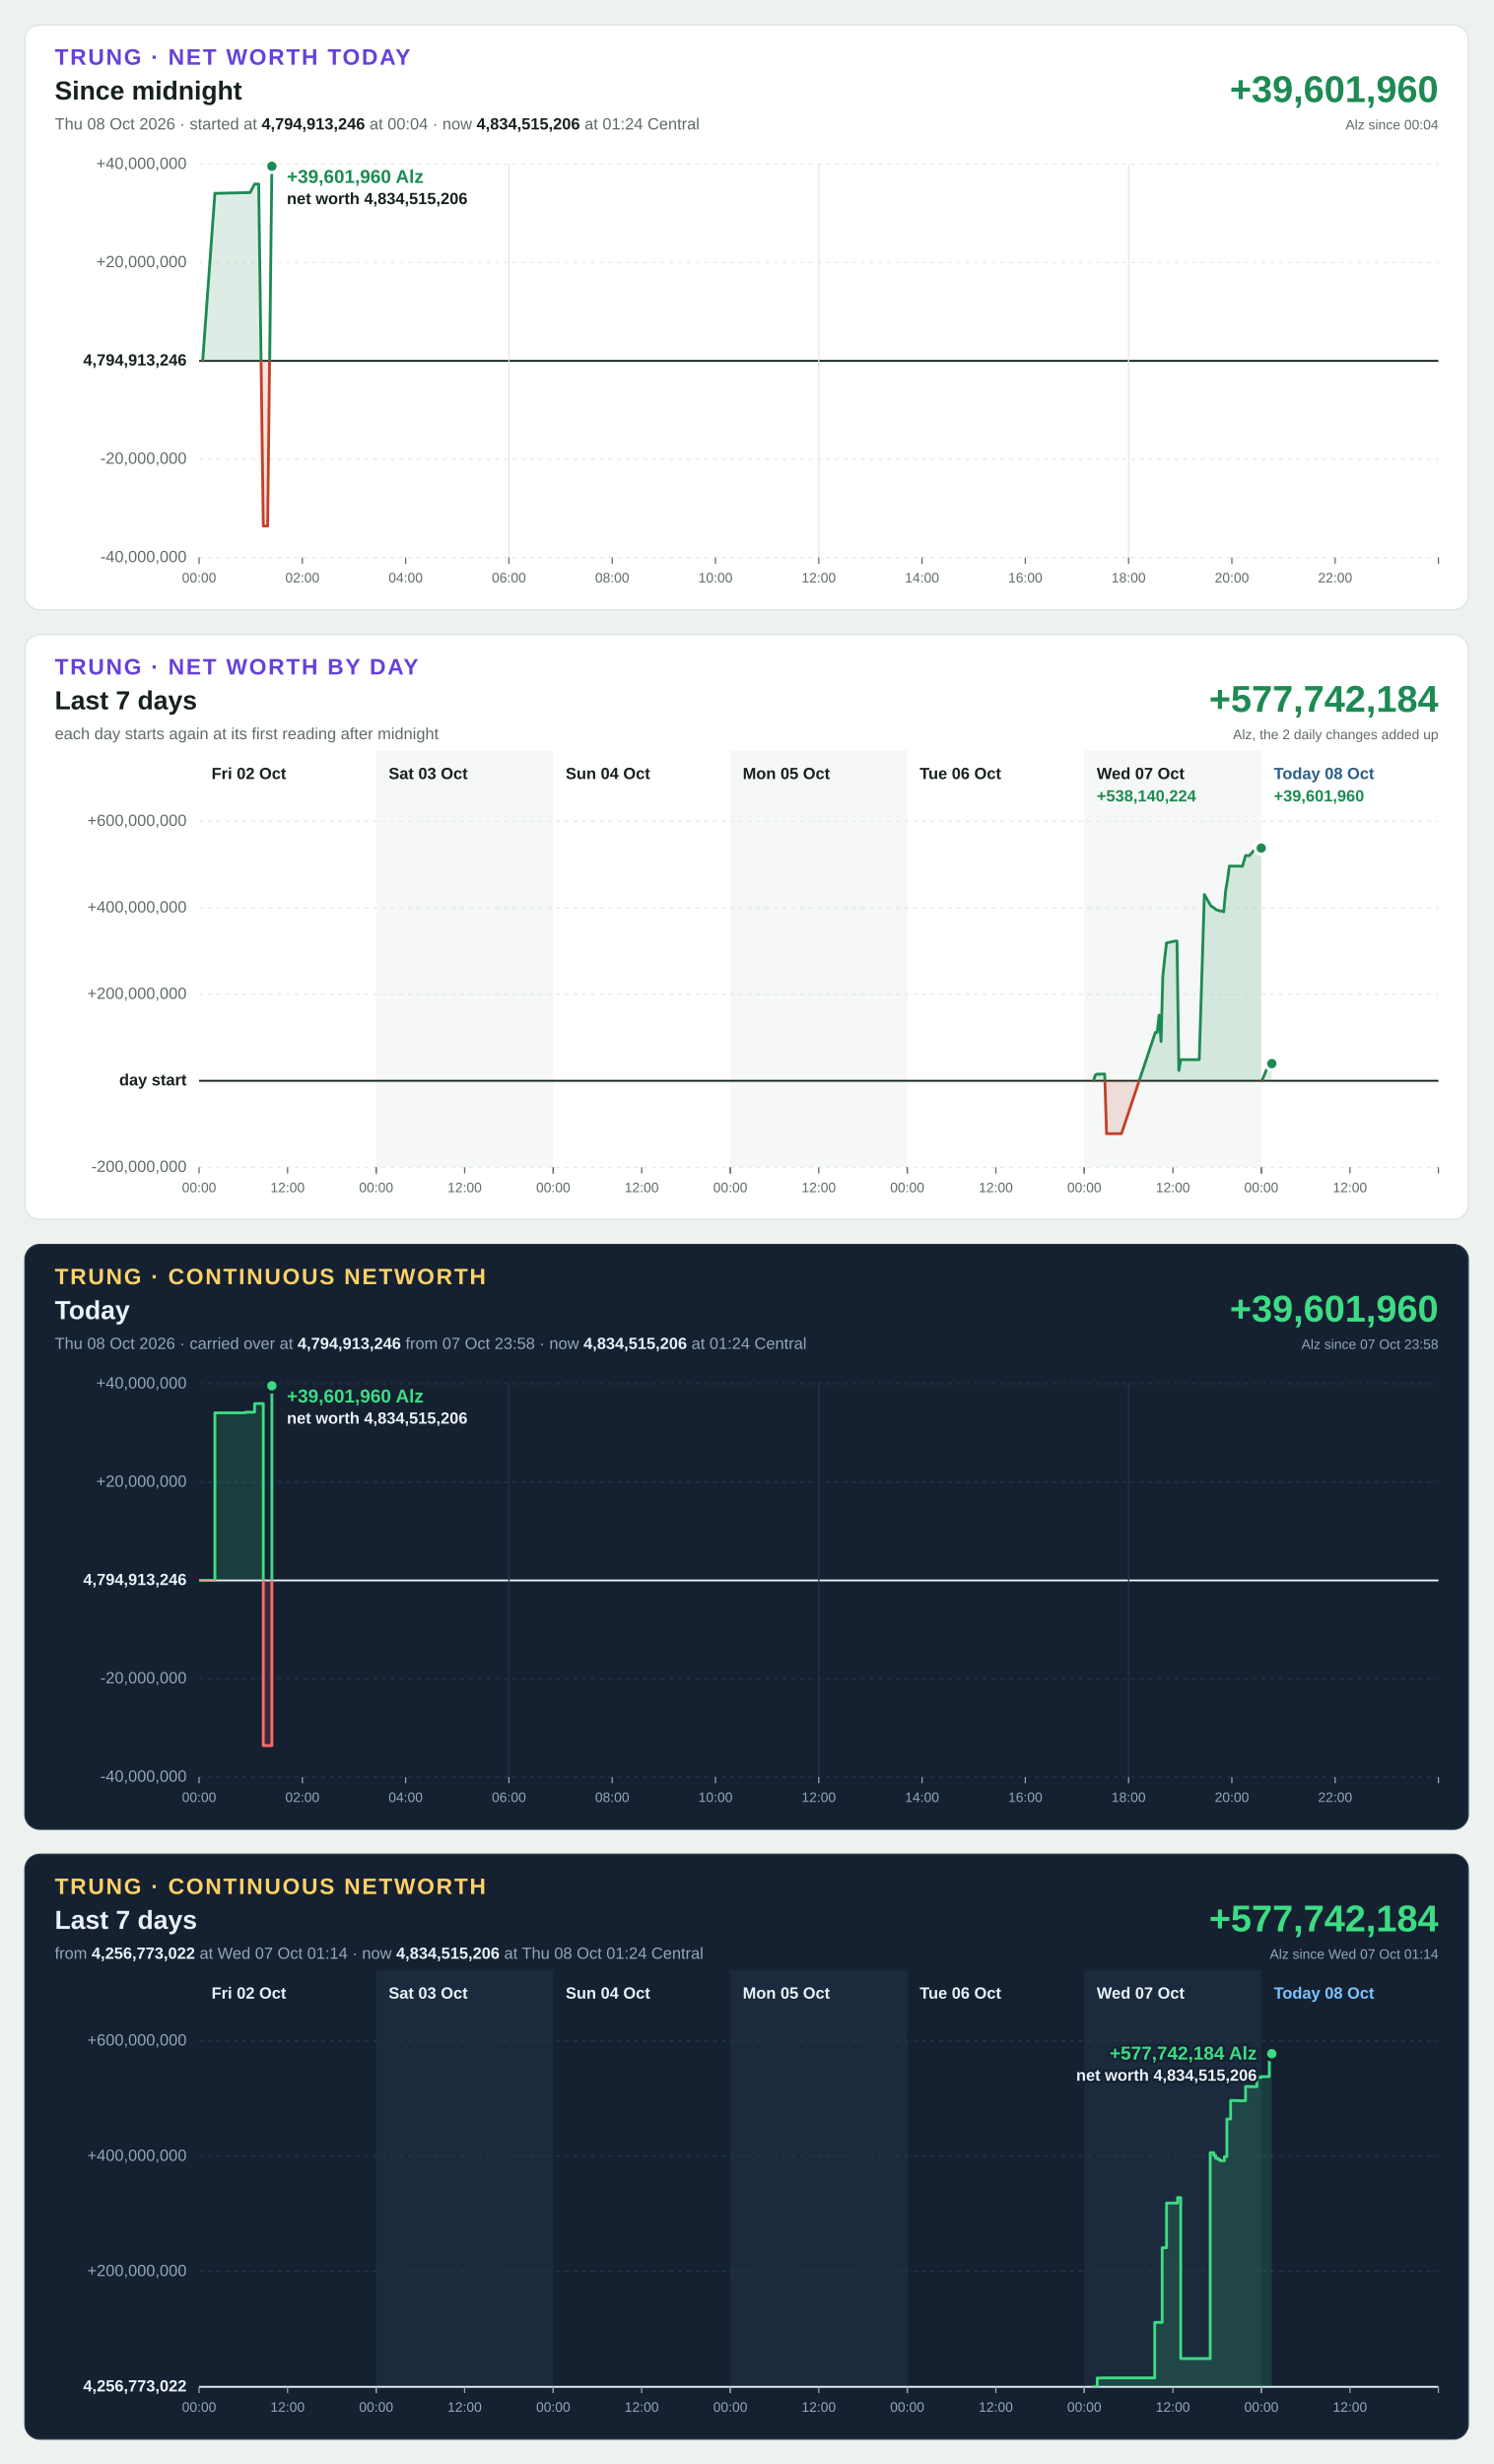
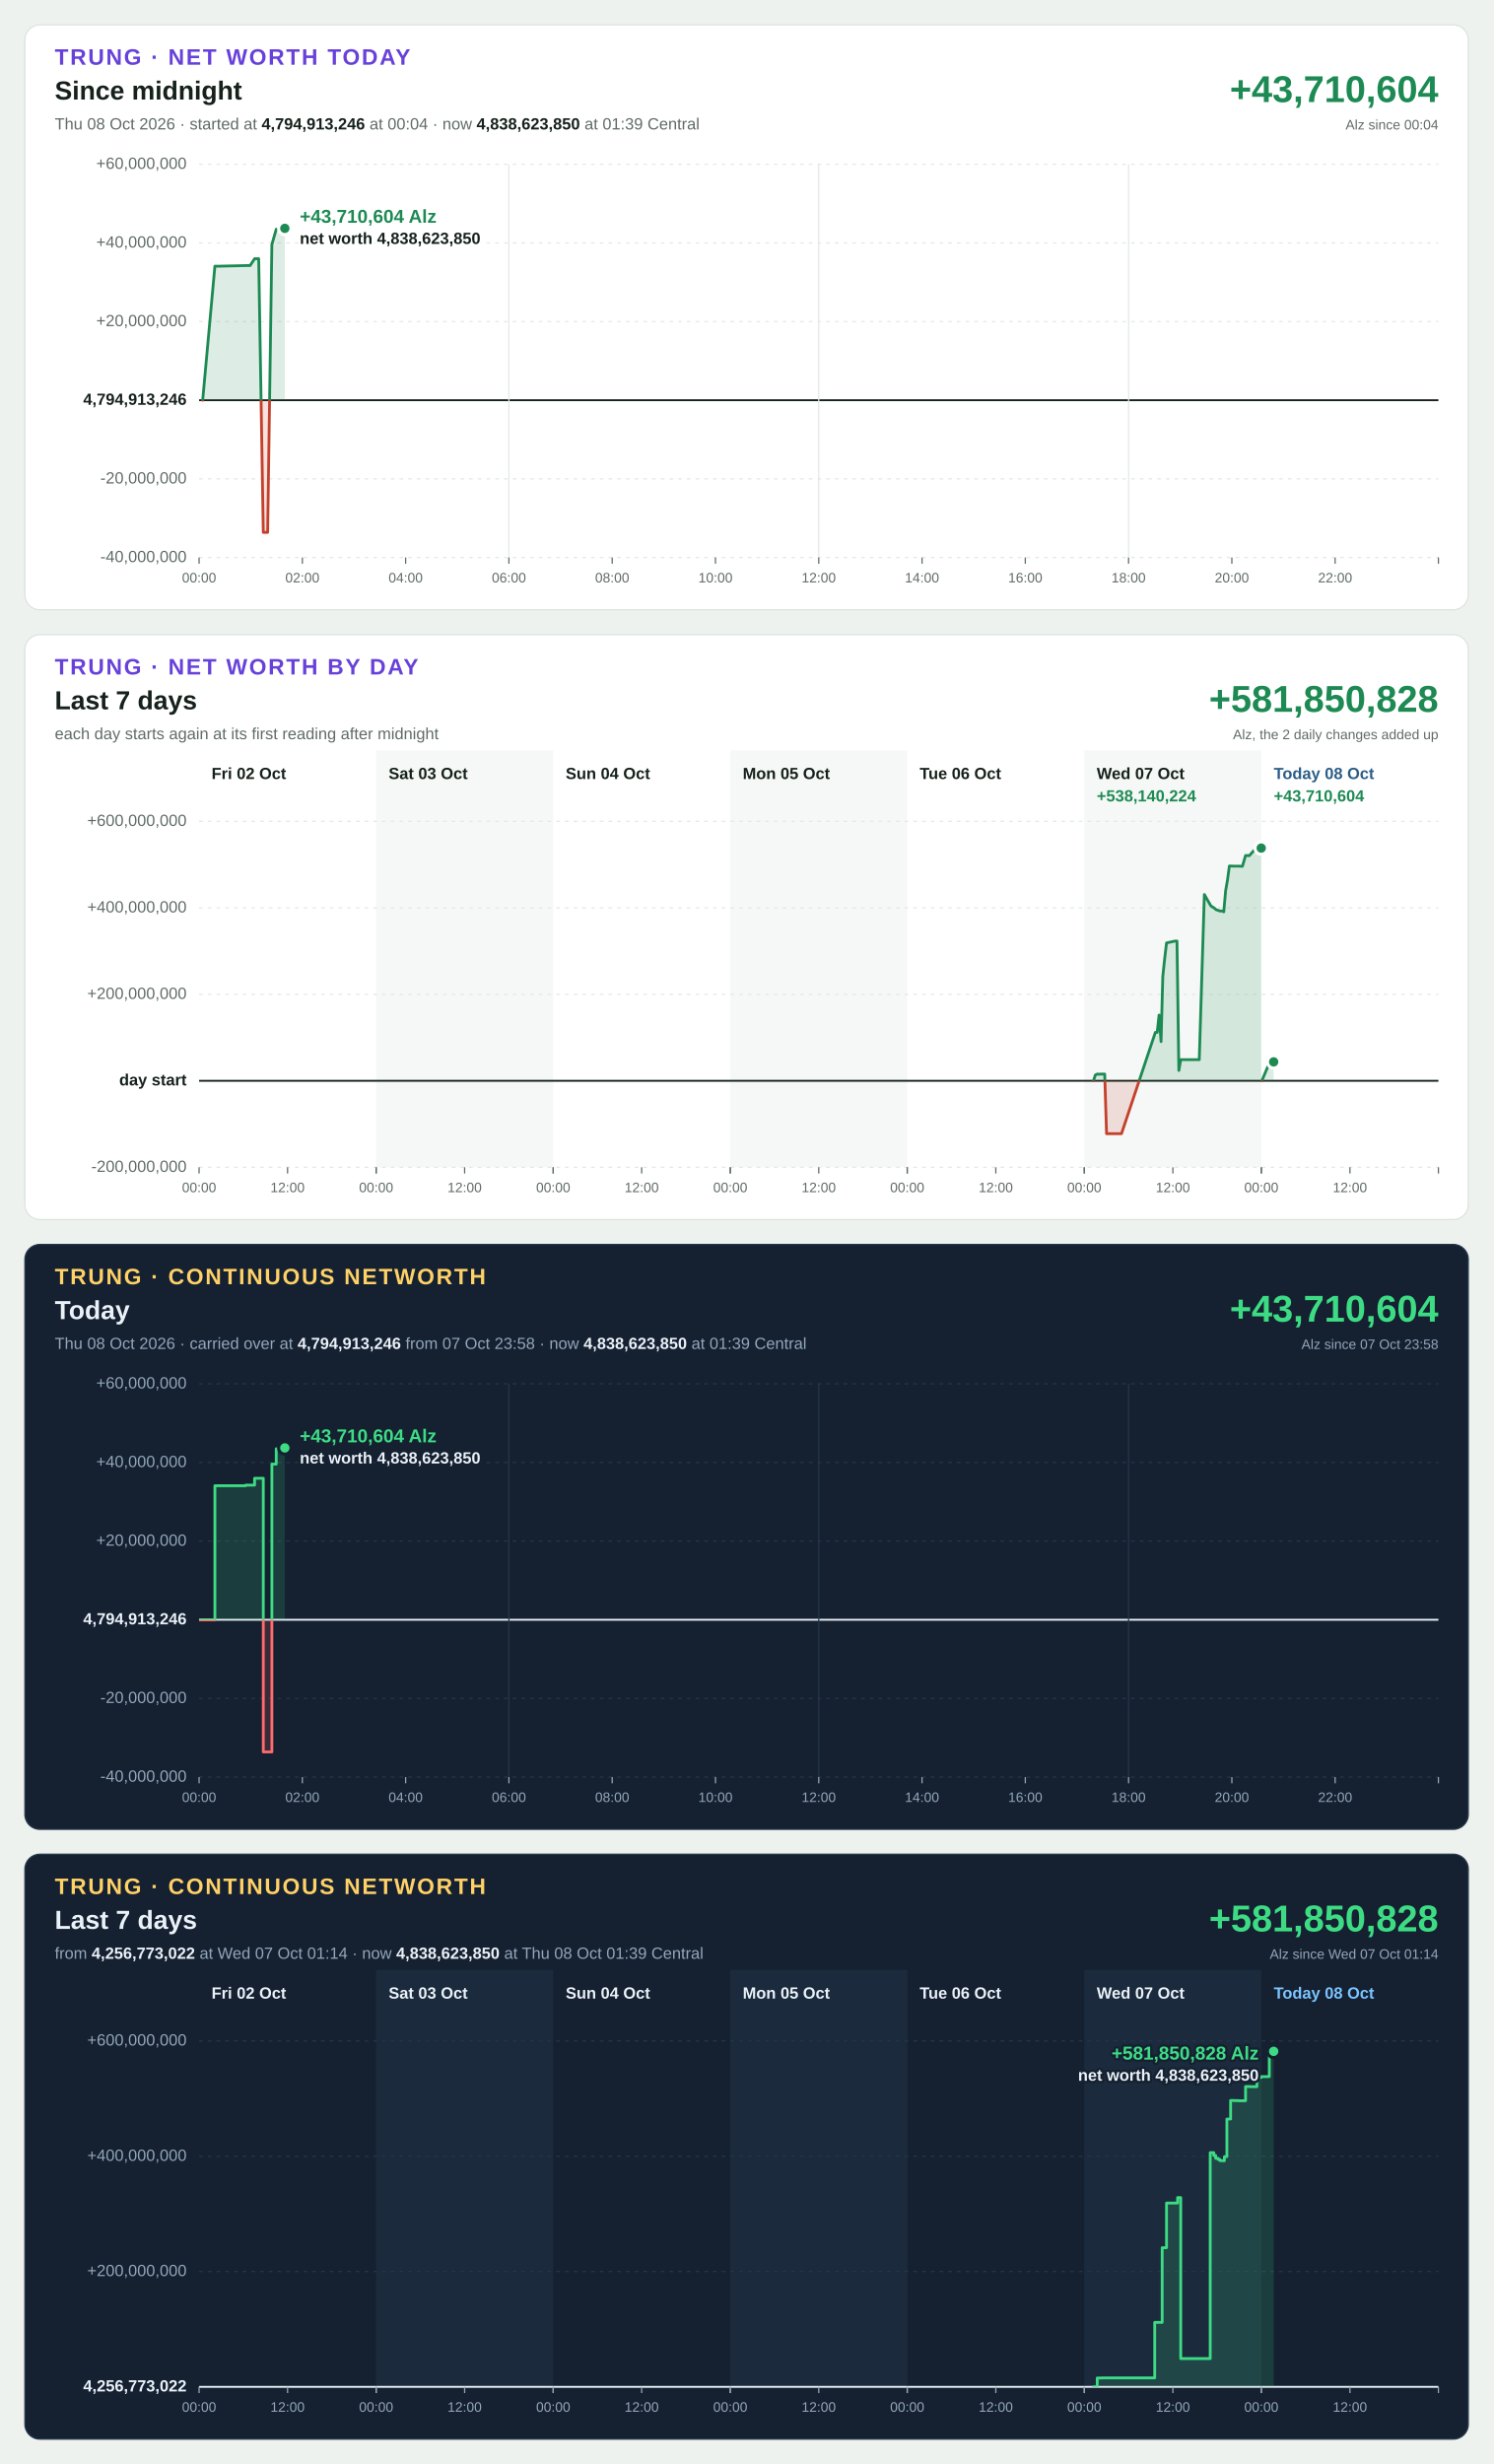
<svg xmlns="http://www.w3.org/2000/svg" width="1200" height="1980" viewBox="0 0 1200 1980" font-family="Segoe UI, Helvetica Neue, Arial, sans-serif" font-size="13" style="font-variant-numeric: tabular-nums">
  <rect width="1200" height="1980" fill="#eef2ef" />
  <g transform="translate(20,20)">
    <rect width="1160" height="470" rx="12" fill="#ffffff" stroke="#dbe3de" />
    <text x="24" y="32" font-size="18" font-weight="700" letter-spacing="1.4" fill="#6741d9">TRUNG · NET WORTH TODAY</text>
    <text x="24" y="60" font-size="21" font-weight="700" fill="#16211b">Since midnight</text>
-     <text x="24" y="84" fill="#5f6b65">Thu 08 Oct 2026 · started at <tspan font-weight="700" fill="#16211b">4,794,913,246</tspan> at 00:04 · now <tspan font-weight="700" fill="#16211b">4,834,515,206</tspan> at 01:24 Central</text>
-     <text x="1136" y="62" font-size="30" font-weight="700" text-anchor="end" fill="#1d8a53">+39,601,960</text>
+     <text x="24" y="84" fill="#5f6b65">Thu 08 Oct 2026 · started at <tspan font-weight="700" fill="#16211b">4,794,913,246</tspan> at 00:04 · now <tspan font-weight="700" fill="#16211b">4,838,623,850</tspan> at 01:39 Central</text>
+     <text x="1136" y="62" font-size="30" font-weight="700" text-anchor="end" fill="#1d8a53">+43,710,604</text>
    <text x="1136" y="84" font-size="11" text-anchor="end" fill="#5f6b65">Alz since 00:04</text>
    <line x1="140" x2="1136" y1="428.0" y2="428.0" stroke="#e3e9e5" stroke-width="1" stroke-dasharray="3 4" />
    <text x="130" y="428.0" text-anchor="end" dominant-baseline="middle" font-weight="400" fill="#5f6b65">-40,000,000</text>
-     <line x1="140" x2="1136" y1="349.0" y2="349.0" stroke="#e3e9e5" stroke-width="1" stroke-dasharray="3 4" />
-     <text x="130" y="349.0" text-anchor="end" dominant-baseline="middle" font-weight="400" fill="#5f6b65">-20,000,000</text>
-     <line x1="140" x2="1136" y1="270.0" y2="270.0" stroke="#16211b" stroke-width="1.5" />
-     <text x="130" y="270.0" text-anchor="end" dominant-baseline="middle" font-weight="700" fill="#16211b">4,794,913,246</text>
-     <line x1="140" x2="1136" y1="191.0" y2="191.0" stroke="#e3e9e5" stroke-width="1" stroke-dasharray="3 4" />
-     <text x="130" y="191.0" text-anchor="end" dominant-baseline="middle" font-weight="400" fill="#5f6b65">+20,000,000</text>
+     <line x1="140" x2="1136" y1="364.8" y2="364.8" stroke="#e3e9e5" stroke-width="1" stroke-dasharray="3 4" />
+     <text x="130" y="364.8" text-anchor="end" dominant-baseline="middle" font-weight="400" fill="#5f6b65">-20,000,000</text>
+     <line x1="140" x2="1136" y1="301.6" y2="301.6" stroke="#16211b" stroke-width="1.5" />
+     <text x="130" y="301.6" text-anchor="end" dominant-baseline="middle" font-weight="700" fill="#16211b">4,794,913,246</text>
+     <line x1="140" x2="1136" y1="238.4" y2="238.4" stroke="#e3e9e5" stroke-width="1" stroke-dasharray="3 4" />
+     <text x="130" y="238.4" text-anchor="end" dominant-baseline="middle" font-weight="400" fill="#5f6b65">+20,000,000</text>
+     <line x1="140" x2="1136" y1="175.2" y2="175.2" stroke="#e3e9e5" stroke-width="1" stroke-dasharray="3 4" />
+     <text x="130" y="175.2" text-anchor="end" dominant-baseline="middle" font-weight="400" fill="#5f6b65">+40,000,000</text>
    <line x1="140" x2="1136" y1="112.0" y2="112.0" stroke="#e3e9e5" stroke-width="1" stroke-dasharray="3 4" />
-     <text x="130" y="112.0" text-anchor="end" dominant-baseline="middle" font-weight="400" fill="#5f6b65">+40,000,000</text>
+     <text x="130" y="112.0" text-anchor="end" dominant-baseline="middle" font-weight="400" fill="#5f6b65">+60,000,000</text>
    <line x1="140.0" x2="140.0" y1="428" y2="433" stroke="#5f6b65" stroke-width="1" />
    <text x="140.0" y="448" font-size="11" text-anchor="middle" fill="#5f6b65">00:00</text>
    <line x1="223.0" x2="223.0" y1="428" y2="433" stroke="#5f6b65" stroke-width="1" />
    <text x="223.0" y="448" font-size="11" text-anchor="middle" fill="#5f6b65">02:00</text>
    <line x1="306.0" x2="306.0" y1="428" y2="433" stroke="#5f6b65" stroke-width="1" />
    <text x="306.0" y="448" font-size="11" text-anchor="middle" fill="#5f6b65">04:00</text>
    <line x1="389.0" x2="389.0" y1="112" y2="428" stroke="#e3e9e5" stroke-width="1" />
    <line x1="389.0" x2="389.0" y1="428" y2="433" stroke="#5f6b65" stroke-width="1" />
    <text x="389.0" y="448" font-size="11" text-anchor="middle" fill="#5f6b65">06:00</text>
    <line x1="472.0" x2="472.0" y1="428" y2="433" stroke="#5f6b65" stroke-width="1" />
    <text x="472.0" y="448" font-size="11" text-anchor="middle" fill="#5f6b65">08:00</text>
    <line x1="555.0" x2="555.0" y1="428" y2="433" stroke="#5f6b65" stroke-width="1" />
    <text x="555.0" y="448" font-size="11" text-anchor="middle" fill="#5f6b65">10:00</text>
    <line x1="638.0" x2="638.0" y1="112" y2="428" stroke="#e3e9e5" stroke-width="1" />
    <line x1="638.0" x2="638.0" y1="428" y2="433" stroke="#5f6b65" stroke-width="1" />
    <text x="638.0" y="448" font-size="11" text-anchor="middle" fill="#5f6b65">12:00</text>
    <line x1="721.0" x2="721.0" y1="428" y2="433" stroke="#5f6b65" stroke-width="1" />
    <text x="721.0" y="448" font-size="11" text-anchor="middle" fill="#5f6b65">14:00</text>
    <line x1="804.0" x2="804.0" y1="428" y2="433" stroke="#5f6b65" stroke-width="1" />
    <text x="804.0" y="448" font-size="11" text-anchor="middle" fill="#5f6b65">16:00</text>
    <line x1="887.0" x2="887.0" y1="112" y2="428" stroke="#e3e9e5" stroke-width="1" />
    <line x1="887.0" x2="887.0" y1="428" y2="433" stroke="#5f6b65" stroke-width="1" />
    <text x="887.0" y="448" font-size="11" text-anchor="middle" fill="#5f6b65">18:00</text>
    <line x1="970.0" x2="970.0" y1="428" y2="433" stroke="#5f6b65" stroke-width="1" />
    <text x="970.0" y="448" font-size="11" text-anchor="middle" fill="#5f6b65">20:00</text>
    <line x1="1053.0" x2="1053.0" y1="428" y2="433" stroke="#5f6b65" stroke-width="1" />
    <text x="1053.0" y="448" font-size="11" text-anchor="middle" fill="#5f6b65">22:00</text>
    <line x1="1136.0" x2="1136.0" y1="428" y2="433" stroke="#5f6b65" stroke-width="1" />
    <defs>
-       <path id="shape-today" d="M142.9 270.0L142.9 270.0L152.7 135.3L156.2 135.3L177.4 134.8L181.0 134.8L184.6 127.9L187.9 127.9L191.6 402.7L195.1 402.7L198.5 113.6L198.5 270.0Z" />
-       <path id="line-today" d="M142.9 270.0L152.7 135.3L156.2 135.3L177.4 134.8L181.0 134.8L184.6 127.9L187.9 127.9L191.6 402.7L195.1 402.7L198.5 113.6" />
+       <path id="shape-today" d="M142.9 301.6L142.9 301.6L152.7 193.9L156.2 193.9L177.4 193.4L181.0 193.4L184.6 187.9L187.9 187.9L191.6 407.8L195.1 407.8L198.5 176.5L202.0 164.2L205.6 164.3L208.9 163.5L208.9 301.6Z" />
+       <path id="line-today" d="M142.9 301.6L152.7 193.9L156.2 193.9L177.4 193.4L181.0 193.4L184.6 187.9L187.9 187.9L191.6 407.8L195.1 407.8L198.5 176.5L202.0 164.2L205.6 164.3L208.9 163.5" />
      <clipPath id="up-today">
-         <rect x="140" y="112" width="996" height="158.0" />
+         <rect x="140" y="112" width="996" height="189.6" />
      </clipPath>
      <clipPath id="down-today">
-         <rect x="140" y="270.0" width="996" height="158.0" />
+         <rect x="140" y="301.6" width="996" height="126.4" />
      </clipPath>
    </defs>
    <use href="#shape-today" fill="#1d8a53" fill-opacity="0.15" clip-path="url(#up-today)" />
    <use href="#line-today" fill="none" stroke="#1d8a53" stroke-width="2.25" stroke-linejoin="round" stroke-linecap="round" clip-path="url(#up-today)" />
    <use href="#shape-today" fill="#c4402b" fill-opacity="0.15" clip-path="url(#down-today)" />
    <use href="#line-today" fill="none" stroke="#c4402b" stroke-width="2.25" stroke-linejoin="round" stroke-linecap="round" clip-path="url(#down-today)" />
-     <circle cx="198.5" cy="113.6" r="5" fill="#1d8a53" stroke="#ffffff" stroke-width="2.5" />
-     <text x="210.5" y="127.0" text-anchor="start" font-size="15" font-weight="700" fill="#1d8a53" stroke="#ffffff" stroke-width="4" stroke-linejoin="round" paint-order="stroke">+39,601,960 Alz</text>
-     <text x="210.5" y="144.0" text-anchor="start" font-size="13" font-weight="600" fill="#16211b" stroke="#ffffff" stroke-width="4" stroke-linejoin="round" paint-order="stroke">net worth 4,834,515,206</text>
+     <circle cx="208.9" cy="163.5" r="5" fill="#1d8a53" stroke="#ffffff" stroke-width="2.5" />
+     <text x="220.9" y="159.0" text-anchor="start" font-size="15" font-weight="700" fill="#1d8a53" stroke="#ffffff" stroke-width="4" stroke-linejoin="round" paint-order="stroke">+43,710,604 Alz</text>
+     <text x="220.9" y="176.0" text-anchor="start" font-size="13" font-weight="600" fill="#16211b" stroke="#ffffff" stroke-width="4" stroke-linejoin="round" paint-order="stroke">net worth 4,838,623,850</text>
  </g>
  <g transform="translate(20,510)">
    <rect width="1160" height="470" rx="12" fill="#ffffff" stroke="#dbe3de" />
    <text x="24" y="32" font-size="18" font-weight="700" letter-spacing="1.4" fill="#6741d9">TRUNG · NET WORTH BY DAY</text>
    <text x="24" y="60" font-size="21" font-weight="700" fill="#16211b">Last 7 days</text>
    <text x="24" y="84" fill="#5f6b65">each day starts again at its first reading after midnight</text>
-     <text x="1136" y="62" font-size="30" font-weight="700" text-anchor="end" fill="#1d8a53">+577,742,184</text>
+     <text x="1136" y="62" font-size="30" font-weight="700" text-anchor="end" fill="#1d8a53">+581,850,828</text>
    <text x="1136" y="84" font-size="11" text-anchor="end" fill="#5f6b65">Alz, the 2 daily changes added up</text>
    <rect x="282.3" y="93" width="142.3" height="335" fill="#f5f8f6" />
    <rect x="566.9" y="93" width="142.3" height="335" fill="#f5f8f6" />
    <rect x="851.4" y="93" width="142.3" height="335" fill="#f5f8f6" />
    <line x1="140" x2="1136" y1="428.0" y2="428.0" stroke="#e3e9e5" stroke-width="1" stroke-dasharray="3 4" />
    <text x="130" y="428.0" text-anchor="end" dominant-baseline="middle" font-weight="400" fill="#5f6b65">-200,000,000</text>
    <line x1="140" x2="1136" y1="358.5" y2="358.5" stroke="#16211b" stroke-width="1.5" />
    <text x="130" y="358.5" text-anchor="end" dominant-baseline="middle" font-weight="700" fill="#16211b">day start</text>
    <line x1="140" x2="1136" y1="289.0" y2="289.0" stroke="#e3e9e5" stroke-width="1" stroke-dasharray="3 4" />
    <text x="130" y="289.0" text-anchor="end" dominant-baseline="middle" font-weight="400" fill="#5f6b65">+200,000,000</text>
    <line x1="140" x2="1136" y1="219.5" y2="219.5" stroke="#e3e9e5" stroke-width="1" stroke-dasharray="3 4" />
    <text x="130" y="219.5" text-anchor="end" dominant-baseline="middle" font-weight="400" fill="#5f6b65">+400,000,000</text>
    <line x1="140" x2="1136" y1="150.0" y2="150.0" stroke="#e3e9e5" stroke-width="1" stroke-dasharray="3 4" />
    <text x="130" y="150.0" text-anchor="end" dominant-baseline="middle" font-weight="400" fill="#5f6b65">+600,000,000</text>
    <text x="150.0" y="116" font-weight="700" fill="#16211b">Fri 02 Oct</text>
    <line x1="140.0" x2="140.0" y1="428" y2="433" stroke="#5f6b65" stroke-width="1" />
    <text x="140.0" y="448" font-size="11" text-anchor="middle" fill="#5f6b65">00:00</text>
    <line x1="211.1" x2="211.1" y1="428" y2="433" stroke="#5f6b65" stroke-width="1" />
    <text x="211.1" y="448" font-size="11" text-anchor="middle" fill="#5f6b65">12:00</text>
    <line x1="282.3" x2="282.3" y1="428" y2="433" stroke="#5f6b65" stroke-width="1" />
    <text x="292.3" y="116" font-weight="700" fill="#16211b">Sat 03 Oct</text>
    <line x1="282.3" x2="282.3" y1="428" y2="433" stroke="#5f6b65" stroke-width="1" />
    <text x="282.3" y="448" font-size="11" text-anchor="middle" fill="#5f6b65">00:00</text>
    <line x1="353.4" x2="353.4" y1="428" y2="433" stroke="#5f6b65" stroke-width="1" />
    <text x="353.4" y="448" font-size="11" text-anchor="middle" fill="#5f6b65">12:00</text>
    <line x1="424.6" x2="424.6" y1="428" y2="433" stroke="#5f6b65" stroke-width="1" />
    <text x="434.6" y="116" font-weight="700" fill="#16211b">Sun 04 Oct</text>
    <line x1="424.6" x2="424.6" y1="428" y2="433" stroke="#5f6b65" stroke-width="1" />
    <text x="424.6" y="448" font-size="11" text-anchor="middle" fill="#5f6b65">00:00</text>
    <line x1="495.7" x2="495.7" y1="428" y2="433" stroke="#5f6b65" stroke-width="1" />
    <text x="495.7" y="448" font-size="11" text-anchor="middle" fill="#5f6b65">12:00</text>
    <line x1="566.9" x2="566.9" y1="428" y2="433" stroke="#5f6b65" stroke-width="1" />
    <text x="576.9" y="116" font-weight="700" fill="#16211b">Mon 05 Oct</text>
    <line x1="566.9" x2="566.9" y1="428" y2="433" stroke="#5f6b65" stroke-width="1" />
    <text x="566.9" y="448" font-size="11" text-anchor="middle" fill="#5f6b65">00:00</text>
    <line x1="638.0" x2="638.0" y1="428" y2="433" stroke="#5f6b65" stroke-width="1" />
    <text x="638.0" y="448" font-size="11" text-anchor="middle" fill="#5f6b65">12:00</text>
    <line x1="709.1" x2="709.1" y1="428" y2="433" stroke="#5f6b65" stroke-width="1" />
    <text x="719.1" y="116" font-weight="700" fill="#16211b">Tue 06 Oct</text>
    <line x1="709.1" x2="709.1" y1="428" y2="433" stroke="#5f6b65" stroke-width="1" />
    <text x="709.1" y="448" font-size="11" text-anchor="middle" fill="#5f6b65">00:00</text>
    <line x1="780.3" x2="780.3" y1="428" y2="433" stroke="#5f6b65" stroke-width="1" />
    <text x="780.3" y="448" font-size="11" text-anchor="middle" fill="#5f6b65">12:00</text>
    <line x1="851.4" x2="851.4" y1="428" y2="433" stroke="#5f6b65" stroke-width="1" />
    <text x="861.4" y="116" font-weight="700" fill="#16211b">Wed 07 Oct</text>
    <line x1="851.4" x2="851.4" y1="428" y2="433" stroke="#5f6b65" stroke-width="1" />
    <text x="851.4" y="448" font-size="11" text-anchor="middle" fill="#5f6b65">00:00</text>
    <line x1="922.6" x2="922.6" y1="428" y2="433" stroke="#5f6b65" stroke-width="1" />
    <text x="922.6" y="448" font-size="11" text-anchor="middle" fill="#5f6b65">12:00</text>
    <line x1="993.7" x2="993.7" y1="428" y2="433" stroke="#5f6b65" stroke-width="1" />
    <text x="861.4" y="134" font-weight="700" fill="#1d8a53">+538,140,224</text>
    <defs>
      <path id="shape-day5" d="M858.8 358.5L858.8 358.5L860.3 353.8L861.8 353.1L863.3 353.2L864.8 353.1L866.3 353.1L867.8 353.1L869.3 401.0L870.8 401.0L872.3 401.0L873.8 401.0L875.3 401.0L876.8 401.0L878.3 401.0L879.8 401.0L881.3 401.0L908.5 319.6L910.0 319.6L911.5 305.7L913.1 327.0L914.5 274.7L916.0 260.4L917.5 247.7L924.4 246.2L925.9 246.2L927.4 350.2L928.9 341.5L930.4 341.5L931.9 341.5L933.4 341.5L934.9 341.5L936.4 341.5L937.9 341.5L939.3 341.5L940.8 341.5L942.3 341.5L943.8 341.5L947.9 208.8L953.1 217.9L956.0 219.8L957.5 221.1L959.0 221.5L960.5 222.1L962.0 222.0L963.5 222.7L965.0 205.7L966.5 197.1L968.0 185.9L969.5 185.9L971.0 186.0L972.5 186.0L974.0 186.0L975.5 186.0L977.1 186.1L978.5 186.1L981.0 177.5L982.5 177.5L984.0 177.6L989.1 171.9L990.6 172.0L992.1 172.3L993.6 171.5L993.6 358.5Z" />
      <path id="line-day5" d="M858.8 358.5L860.3 353.8L861.8 353.1L863.3 353.2L864.8 353.1L866.3 353.1L867.8 353.1L869.3 401.0L870.8 401.0L872.3 401.0L873.8 401.0L875.3 401.0L876.8 401.0L878.3 401.0L879.8 401.0L881.3 401.0L908.5 319.6L910.0 319.6L911.5 305.7L913.1 327.0L914.5 274.7L916.0 260.4L917.5 247.7L924.4 246.2L925.9 246.2L927.4 350.2L928.9 341.5L930.4 341.5L931.9 341.5L933.4 341.5L934.9 341.5L936.4 341.5L937.9 341.5L939.3 341.5L940.8 341.5L942.3 341.5L943.8 341.5L947.9 208.8L953.1 217.9L956.0 219.8L957.5 221.1L959.0 221.5L960.5 222.1L962.0 222.0L963.5 222.7L965.0 205.7L966.5 197.1L968.0 185.9L969.5 185.9L971.0 186.0L972.5 186.0L974.0 186.0L975.5 186.0L977.1 186.1L978.5 186.1L981.0 177.5L982.5 177.5L984.0 177.6L989.1 171.9L990.6 172.0L992.1 172.3L993.6 171.5" />
      <clipPath id="up-day5">
        <rect x="140" y="150" width="996" height="208.5" />
      </clipPath>
      <clipPath id="down-day5">
        <rect x="140" y="358.5" width="996" height="69.5" />
      </clipPath>
    </defs>
    <use href="#shape-day5" fill="#1d8a53" fill-opacity="0.15" clip-path="url(#up-day5)" />
    <use href="#line-day5" fill="none" stroke="#1d8a53" stroke-width="2.25" stroke-linejoin="round" stroke-linecap="round" clip-path="url(#up-day5)" />
    <use href="#shape-day5" fill="#c4402b" fill-opacity="0.15" clip-path="url(#down-day5)" />
    <use href="#line-day5" fill="none" stroke="#c4402b" stroke-width="2.25" stroke-linejoin="round" stroke-linecap="round" clip-path="url(#down-day5)" />
    <circle cx="993.6" cy="171.5" r="5" fill="#1d8a53" stroke="#ffffff" stroke-width="2.5" />
    <text x="1003.7" y="116" font-weight="700" fill="#2b5d87">Today 08 Oct</text>
    <line x1="993.7" x2="993.7" y1="428" y2="433" stroke="#5f6b65" stroke-width="1" />
    <text x="993.7" y="448" font-size="11" text-anchor="middle" fill="#5f6b65">00:00</text>
    <line x1="1064.9" x2="1064.9" y1="428" y2="433" stroke="#5f6b65" stroke-width="1" />
    <text x="1064.9" y="448" font-size="11" text-anchor="middle" fill="#5f6b65">12:00</text>
    <line x1="1136.0" x2="1136.0" y1="428" y2="433" stroke="#5f6b65" stroke-width="1" />
-     <text x="1003.7" y="134" font-weight="700" fill="#1d8a53">+39,601,960</text>
-     <defs>
-       <path id="shape-day6" d="M994.1 358.5L994.1 358.5L999.1 346.6L1000.6 346.0L1002.1 344.7L1002.1 358.5Z" />
-       <path id="line-day6" d="M994.1 358.5L999.1 346.6L1000.6 346.0L1002.1 344.7" />
+     <text x="1003.7" y="134" font-weight="700" fill="#1d8a53">+43,710,604</text>
+     <defs>
+       <path id="shape-day6" d="M994.1 358.5L994.1 358.5L999.1 346.6L1000.6 346.0L1002.1 344.7L1003.6 343.3L1003.6 358.5Z" />
+       <path id="line-day6" d="M994.1 358.5L999.1 346.6L1000.6 346.0L1002.1 344.7L1003.6 343.3" />
      <clipPath id="up-day6">
        <rect x="140" y="150" width="996" height="208.5" />
      </clipPath>
      <clipPath id="down-day6">
        <rect x="140" y="358.5" width="996" height="69.5" />
      </clipPath>
    </defs>
    <use href="#shape-day6" fill="#1d8a53" fill-opacity="0.15" clip-path="url(#up-day6)" />
    <use href="#line-day6" fill="none" stroke="#1d8a53" stroke-width="2.25" stroke-linejoin="round" stroke-linecap="round" clip-path="url(#up-day6)" />
    <use href="#shape-day6" fill="#c4402b" fill-opacity="0.15" clip-path="url(#down-day6)" />
    <use href="#line-day6" fill="none" stroke="#c4402b" stroke-width="2.25" stroke-linejoin="round" stroke-linecap="round" clip-path="url(#down-day6)" />
-     <circle cx="1002.1" cy="344.7" r="5" fill="#1d8a53" stroke="#ffffff" stroke-width="2.5" />
+     <circle cx="1003.6" cy="343.3" r="5" fill="#1d8a53" stroke="#ffffff" stroke-width="2.5" />
  </g>
  <g transform="translate(20,1000)">
    <rect width="1160" height="470" rx="12" fill="#152131" stroke="#24364a" />
    <text x="24" y="32" font-size="18" font-weight="700" letter-spacing="1.4" fill="#ffd166">TRUNG · CONTINUOUS NETWORTH</text>
    <text x="24" y="60" font-size="21" font-weight="700" fill="#eaf1f8">Today</text>
-     <text x="24" y="84" fill="#93a6ba">Thu 08 Oct 2026 · carried over at <tspan font-weight="700" fill="#eaf1f8">4,794,913,246</tspan> from 07 Oct 23:58 · now <tspan font-weight="700" fill="#eaf1f8">4,834,515,206</tspan> at 01:24 Central</text>
-     <text x="1136" y="62" font-size="30" font-weight="700" text-anchor="end" fill="#3ddc84">+39,601,960</text>
+     <text x="24" y="84" fill="#93a6ba">Thu 08 Oct 2026 · carried over at <tspan font-weight="700" fill="#eaf1f8">4,794,913,246</tspan> from 07 Oct 23:58 · now <tspan font-weight="700" fill="#eaf1f8">4,838,623,850</tspan> at 01:39 Central</text>
+     <text x="1136" y="62" font-size="30" font-weight="700" text-anchor="end" fill="#3ddc84">+43,710,604</text>
    <text x="1136" y="84" font-size="11" text-anchor="end" fill="#93a6ba">Alz since 07 Oct 23:58</text>
    <line x1="140" x2="1136" y1="428.0" y2="428.0" stroke="#243548" stroke-width="1" stroke-dasharray="3 4" />
    <text x="130" y="428.0" text-anchor="end" dominant-baseline="middle" font-weight="400" fill="#93a6ba">-40,000,000</text>
-     <line x1="140" x2="1136" y1="349.0" y2="349.0" stroke="#243548" stroke-width="1" stroke-dasharray="3 4" />
-     <text x="130" y="349.0" text-anchor="end" dominant-baseline="middle" font-weight="400" fill="#93a6ba">-20,000,000</text>
-     <line x1="140" x2="1136" y1="270.0" y2="270.0" stroke="#eaf1f8" stroke-width="1.5" />
-     <text x="130" y="270.0" text-anchor="end" dominant-baseline="middle" font-weight="700" fill="#eaf1f8">4,794,913,246</text>
-     <line x1="140" x2="1136" y1="191.0" y2="191.0" stroke="#243548" stroke-width="1" stroke-dasharray="3 4" />
-     <text x="130" y="191.0" text-anchor="end" dominant-baseline="middle" font-weight="400" fill="#93a6ba">+20,000,000</text>
+     <line x1="140" x2="1136" y1="364.8" y2="364.8" stroke="#243548" stroke-width="1" stroke-dasharray="3 4" />
+     <text x="130" y="364.8" text-anchor="end" dominant-baseline="middle" font-weight="400" fill="#93a6ba">-20,000,000</text>
+     <line x1="140" x2="1136" y1="301.6" y2="301.6" stroke="#eaf1f8" stroke-width="1.5" />
+     <text x="130" y="301.6" text-anchor="end" dominant-baseline="middle" font-weight="700" fill="#eaf1f8">4,794,913,246</text>
+     <line x1="140" x2="1136" y1="238.4" y2="238.4" stroke="#243548" stroke-width="1" stroke-dasharray="3 4" />
+     <text x="130" y="238.4" text-anchor="end" dominant-baseline="middle" font-weight="400" fill="#93a6ba">+20,000,000</text>
+     <line x1="140" x2="1136" y1="175.2" y2="175.2" stroke="#243548" stroke-width="1" stroke-dasharray="3 4" />
+     <text x="130" y="175.2" text-anchor="end" dominant-baseline="middle" font-weight="400" fill="#93a6ba">+40,000,000</text>
    <line x1="140" x2="1136" y1="112.0" y2="112.0" stroke="#243548" stroke-width="1" stroke-dasharray="3 4" />
-     <text x="130" y="112.0" text-anchor="end" dominant-baseline="middle" font-weight="400" fill="#93a6ba">+40,000,000</text>
+     <text x="130" y="112.0" text-anchor="end" dominant-baseline="middle" font-weight="400" fill="#93a6ba">+60,000,000</text>
    <line x1="140.0" x2="140.0" y1="428" y2="433" stroke="#93a6ba" stroke-width="1" />
    <text x="140.0" y="448" font-size="11" text-anchor="middle" fill="#93a6ba">00:00</text>
    <line x1="223.0" x2="223.0" y1="428" y2="433" stroke="#93a6ba" stroke-width="1" />
    <text x="223.0" y="448" font-size="11" text-anchor="middle" fill="#93a6ba">02:00</text>
    <line x1="306.0" x2="306.0" y1="428" y2="433" stroke="#93a6ba" stroke-width="1" />
    <text x="306.0" y="448" font-size="11" text-anchor="middle" fill="#93a6ba">04:00</text>
    <line x1="389.0" x2="389.0" y1="112" y2="428" stroke="#243548" stroke-width="1" />
    <line x1="389.0" x2="389.0" y1="428" y2="433" stroke="#93a6ba" stroke-width="1" />
    <text x="389.0" y="448" font-size="11" text-anchor="middle" fill="#93a6ba">06:00</text>
    <line x1="472.0" x2="472.0" y1="428" y2="433" stroke="#93a6ba" stroke-width="1" />
    <text x="472.0" y="448" font-size="11" text-anchor="middle" fill="#93a6ba">08:00</text>
    <line x1="555.0" x2="555.0" y1="428" y2="433" stroke="#93a6ba" stroke-width="1" />
    <text x="555.0" y="448" font-size="11" text-anchor="middle" fill="#93a6ba">10:00</text>
    <line x1="638.0" x2="638.0" y1="112" y2="428" stroke="#243548" stroke-width="1" />
    <line x1="638.0" x2="638.0" y1="428" y2="433" stroke="#93a6ba" stroke-width="1" />
    <text x="638.0" y="448" font-size="11" text-anchor="middle" fill="#93a6ba">12:00</text>
    <line x1="721.0" x2="721.0" y1="428" y2="433" stroke="#93a6ba" stroke-width="1" />
    <text x="721.0" y="448" font-size="11" text-anchor="middle" fill="#93a6ba">14:00</text>
    <line x1="804.0" x2="804.0" y1="428" y2="433" stroke="#93a6ba" stroke-width="1" />
    <text x="804.0" y="448" font-size="11" text-anchor="middle" fill="#93a6ba">16:00</text>
    <line x1="887.0" x2="887.0" y1="112" y2="428" stroke="#243548" stroke-width="1" />
    <line x1="887.0" x2="887.0" y1="428" y2="433" stroke="#93a6ba" stroke-width="1" />
    <text x="887.0" y="448" font-size="11" text-anchor="middle" fill="#93a6ba">18:00</text>
    <line x1="970.0" x2="970.0" y1="428" y2="433" stroke="#93a6ba" stroke-width="1" />
    <text x="970.0" y="448" font-size="11" text-anchor="middle" fill="#93a6ba">20:00</text>
    <line x1="1053.0" x2="1053.0" y1="428" y2="433" stroke="#93a6ba" stroke-width="1" />
    <text x="1053.0" y="448" font-size="11" text-anchor="middle" fill="#93a6ba">22:00</text>
    <line x1="1136.0" x2="1136.0" y1="428" y2="433" stroke="#93a6ba" stroke-width="1" />
    <defs>
-       <path id="shape-flow-today" d="M140.0 270.0L140.0 270.0L152.7 270.0L152.7 135.3L177.4 135.3L177.4 134.8L184.6 134.8L184.6 127.9L191.6 127.9L191.6 402.7L198.5 402.7L198.5 113.6L198.5 270.0Z" />
-       <path id="line-flow-today" d="M140.0 270.0L152.7 270.0L152.7 135.3L177.4 135.3L177.4 134.8L184.6 134.8L184.6 127.9L191.6 127.9L191.6 402.7L198.5 402.7L198.5 113.6" />
+       <path id="shape-flow-today" d="M140.0 301.6L140.0 301.6L152.7 301.6L152.7 193.9L177.4 193.9L177.4 193.4L184.6 193.4L184.6 187.9L191.6 187.9L191.6 407.8L198.5 407.8L198.5 176.5L202.0 176.5L202.0 164.2L205.6 164.2L205.6 164.3L208.9 164.3L208.9 163.5L208.9 301.6Z" />
+       <path id="line-flow-today" d="M140.0 301.6L152.7 301.6L152.7 193.9L177.4 193.9L177.4 193.4L184.6 193.4L184.6 187.9L191.6 187.9L191.6 407.8L198.5 407.8L198.5 176.5L202.0 176.5L202.0 164.2L205.6 164.2L205.6 164.3L208.9 164.3L208.9 163.5" />
      <clipPath id="up-flow-today">
-         <rect x="140" y="112" width="996" height="158.0" />
+         <rect x="140" y="112" width="996" height="189.6" />
      </clipPath>
      <clipPath id="down-flow-today">
-         <rect x="140" y="270.0" width="996" height="158.0" />
+         <rect x="140" y="301.6" width="996" height="126.4" />
      </clipPath>
    </defs>
    <use href="#shape-flow-today" fill="#3ddc84" fill-opacity="0.15" clip-path="url(#up-flow-today)" />
    <use href="#line-flow-today" fill="none" stroke="#3ddc84" stroke-width="2.25" stroke-linejoin="round" stroke-linecap="round" clip-path="url(#up-flow-today)" />
    <use href="#shape-flow-today" fill="#ff6b6b" fill-opacity="0.15" clip-path="url(#down-flow-today)" />
    <use href="#line-flow-today" fill="none" stroke="#ff6b6b" stroke-width="2.25" stroke-linejoin="round" stroke-linecap="round" clip-path="url(#down-flow-today)" />
-     <circle cx="198.5" cy="113.6" r="5" fill="#3ddc84" stroke="#152131" stroke-width="2.5" />
-     <text x="210.5" y="127.0" text-anchor="start" font-size="15" font-weight="700" fill="#3ddc84" stroke="#152131" stroke-width="4" stroke-linejoin="round" paint-order="stroke">+39,601,960 Alz</text>
-     <text x="210.5" y="144.0" text-anchor="start" font-size="13" font-weight="600" fill="#eaf1f8" stroke="#152131" stroke-width="4" stroke-linejoin="round" paint-order="stroke">net worth 4,834,515,206</text>
+     <circle cx="208.9" cy="163.5" r="5" fill="#3ddc84" stroke="#152131" stroke-width="2.5" />
+     <text x="220.9" y="159.0" text-anchor="start" font-size="15" font-weight="700" fill="#3ddc84" stroke="#152131" stroke-width="4" stroke-linejoin="round" paint-order="stroke">+43,710,604 Alz</text>
+     <text x="220.9" y="176.0" text-anchor="start" font-size="13" font-weight="600" fill="#eaf1f8" stroke="#152131" stroke-width="4" stroke-linejoin="round" paint-order="stroke">net worth 4,838,623,850</text>
  </g>
  <g transform="translate(20,1490)">
    <rect width="1160" height="470" rx="12" fill="#152131" stroke="#24364a" />
    <text x="24" y="32" font-size="18" font-weight="700" letter-spacing="1.4" fill="#ffd166">TRUNG · CONTINUOUS NETWORTH</text>
    <text x="24" y="60" font-size="21" font-weight="700" fill="#eaf1f8">Last 7 days</text>
-     <text x="24" y="84" fill="#93a6ba">from <tspan font-weight="700" fill="#eaf1f8">4,256,773,022</tspan> at Wed 07 Oct 01:14 · now <tspan font-weight="700" fill="#eaf1f8">4,834,515,206</tspan> at Thu 08 Oct 01:24 Central</text>
-     <text x="1136" y="62" font-size="30" font-weight="700" text-anchor="end" fill="#3ddc84">+577,742,184</text>
+     <text x="24" y="84" fill="#93a6ba">from <tspan font-weight="700" fill="#eaf1f8">4,256,773,022</tspan> at Wed 07 Oct 01:14 · now <tspan font-weight="700" fill="#eaf1f8">4,838,623,850</tspan> at Thu 08 Oct 01:39 Central</text>
+     <text x="1136" y="62" font-size="30" font-weight="700" text-anchor="end" fill="#3ddc84">+581,850,828</text>
    <text x="1136" y="84" font-size="11" text-anchor="end" fill="#93a6ba">Alz since Wed 07 Oct 01:14</text>
    <rect x="282.3" y="93" width="142.3" height="335" fill="#1b2b3d" />
    <rect x="566.9" y="93" width="142.3" height="335" fill="#1b2b3d" />
    <rect x="851.4" y="93" width="142.3" height="335" fill="#1b2b3d" />
    <line x1="140" x2="1136" y1="428.0" y2="428.0" stroke="#eaf1f8" stroke-width="1.5" />
    <text x="130" y="428.0" text-anchor="end" dominant-baseline="middle" font-weight="700" fill="#eaf1f8">4,256,773,022</text>
    <line x1="140" x2="1136" y1="335.3" y2="335.3" stroke="#243548" stroke-width="1" stroke-dasharray="3 4" />
    <text x="130" y="335.3" text-anchor="end" dominant-baseline="middle" font-weight="400" fill="#93a6ba">+200,000,000</text>
    <line x1="140" x2="1136" y1="242.7" y2="242.7" stroke="#243548" stroke-width="1" stroke-dasharray="3 4" />
    <text x="130" y="242.7" text-anchor="end" dominant-baseline="middle" font-weight="400" fill="#93a6ba">+400,000,000</text>
    <line x1="140" x2="1136" y1="150.0" y2="150.0" stroke="#243548" stroke-width="1" stroke-dasharray="3 4" />
    <text x="130" y="150.0" text-anchor="end" dominant-baseline="middle" font-weight="400" fill="#93a6ba">+600,000,000</text>
    <text x="150.0" y="116" font-weight="700" fill="#eaf1f8">Fri 02 Oct</text>
    <line x1="140.0" x2="140.0" y1="428" y2="433" stroke="#93a6ba" stroke-width="1" />
    <text x="140.0" y="448" font-size="11" text-anchor="middle" fill="#93a6ba">00:00</text>
    <line x1="211.1" x2="211.1" y1="428" y2="433" stroke="#93a6ba" stroke-width="1" />
    <text x="211.1" y="448" font-size="11" text-anchor="middle" fill="#93a6ba">12:00</text>
    <line x1="282.3" x2="282.3" y1="428" y2="433" stroke="#93a6ba" stroke-width="1" />
    <text x="292.3" y="116" font-weight="700" fill="#eaf1f8">Sat 03 Oct</text>
    <line x1="282.3" x2="282.3" y1="428" y2="433" stroke="#93a6ba" stroke-width="1" />
    <text x="282.3" y="448" font-size="11" text-anchor="middle" fill="#93a6ba">00:00</text>
    <line x1="353.4" x2="353.4" y1="428" y2="433" stroke="#93a6ba" stroke-width="1" />
    <text x="353.4" y="448" font-size="11" text-anchor="middle" fill="#93a6ba">12:00</text>
    <line x1="424.6" x2="424.6" y1="428" y2="433" stroke="#93a6ba" stroke-width="1" />
    <text x="434.6" y="116" font-weight="700" fill="#eaf1f8">Sun 04 Oct</text>
    <line x1="424.6" x2="424.6" y1="428" y2="433" stroke="#93a6ba" stroke-width="1" />
    <text x="424.6" y="448" font-size="11" text-anchor="middle" fill="#93a6ba">00:00</text>
    <line x1="495.7" x2="495.7" y1="428" y2="433" stroke="#93a6ba" stroke-width="1" />
    <text x="495.7" y="448" font-size="11" text-anchor="middle" fill="#93a6ba">12:00</text>
    <line x1="566.9" x2="566.9" y1="428" y2="433" stroke="#93a6ba" stroke-width="1" />
    <text x="576.9" y="116" font-weight="700" fill="#eaf1f8">Mon 05 Oct</text>
    <line x1="566.9" x2="566.9" y1="428" y2="433" stroke="#93a6ba" stroke-width="1" />
    <text x="566.9" y="448" font-size="11" text-anchor="middle" fill="#93a6ba">00:00</text>
    <line x1="638.0" x2="638.0" y1="428" y2="433" stroke="#93a6ba" stroke-width="1" />
    <text x="638.0" y="448" font-size="11" text-anchor="middle" fill="#93a6ba">12:00</text>
    <line x1="709.1" x2="709.1" y1="428" y2="433" stroke="#93a6ba" stroke-width="1" />
    <text x="719.1" y="116" font-weight="700" fill="#eaf1f8">Tue 06 Oct</text>
    <line x1="709.1" x2="709.1" y1="428" y2="433" stroke="#93a6ba" stroke-width="1" />
    <text x="709.1" y="448" font-size="11" text-anchor="middle" fill="#93a6ba">00:00</text>
    <line x1="780.3" x2="780.3" y1="428" y2="433" stroke="#93a6ba" stroke-width="1" />
    <text x="780.3" y="448" font-size="11" text-anchor="middle" fill="#93a6ba">12:00</text>
    <line x1="851.4" x2="851.4" y1="428" y2="433" stroke="#93a6ba" stroke-width="1" />
    <text x="861.4" y="116" font-weight="700" fill="#eaf1f8">Wed 07 Oct</text>
    <line x1="851.4" x2="851.4" y1="428" y2="433" stroke="#93a6ba" stroke-width="1" />
    <text x="851.4" y="448" font-size="11" text-anchor="middle" fill="#93a6ba">00:00</text>
    <line x1="922.6" x2="922.6" y1="428" y2="433" stroke="#93a6ba" stroke-width="1" />
    <text x="922.6" y="448" font-size="11" text-anchor="middle" fill="#93a6ba">12:00</text>
    <line x1="993.7" x2="993.7" y1="428" y2="433" stroke="#93a6ba" stroke-width="1" />
    <text x="1003.7" y="116" font-weight="700" fill="#7cc4ff">Today 08 Oct</text>
    <line x1="993.7" x2="993.7" y1="428" y2="433" stroke="#93a6ba" stroke-width="1" />
    <text x="993.7" y="448" font-size="11" text-anchor="middle" fill="#93a6ba">00:00</text>
    <line x1="1064.9" x2="1064.9" y1="428" y2="433" stroke="#93a6ba" stroke-width="1" />
    <text x="1064.9" y="448" font-size="11" text-anchor="middle" fill="#93a6ba">12:00</text>
    <line x1="1136.0" x2="1136.0" y1="428" y2="433" stroke="#93a6ba" stroke-width="1" />
    <defs>
-       <path id="shape-flow-week" d="M858.8 428.0L858.8 428.0L861.8 428.0L861.8 420.9L863.3 420.9L863.3 420.9L865.3 420.9L865.3 420.8L867.3 420.8L867.3 420.8L908.0 420.8L908.0 376.2L914.0 376.2L914.0 316.2L917.5 316.2L917.5 280.3L926.4 280.3L926.4 275.9L928.9 275.9L928.9 405.3L952.6 405.3L952.6 239.8L955.5 239.8L955.5 242.1L957.0 242.1L957.0 244.4L959.0 244.4L959.0 245.3L960.5 245.3L960.5 246.2L962.4 246.2L962.4 246.3L964.0 246.3L964.0 243.0L966.0 243.0L966.0 212.8L969.0 212.8L969.0 197.9L970.5 197.9L970.5 197.9L972.0 197.9L972.0 198.0L973.5 198.0L973.5 198.0L975.5 198.0L975.5 198.1L977.1 198.1L977.1 198.1L978.5 198.1L978.5 198.1L981.0 198.1L981.0 186.7L983.0 186.7L983.0 186.7L984.5 186.7L984.5 186.8L990.1 186.8L990.1 179.3L991.6 179.3L991.6 179.4L993.6 179.4L993.6 178.7L1000.1 178.7L1000.1 162.0L1002.1 162.0L1002.1 160.3L1002.1 428.0Z" />
-       <path id="line-flow-week" d="M858.8 428.0L861.8 428.0L861.8 420.9L863.3 420.9L863.3 420.9L865.3 420.9L865.3 420.8L867.3 420.8L867.3 420.8L908.0 420.8L908.0 376.2L914.0 376.2L914.0 316.2L917.5 316.2L917.5 280.3L926.4 280.3L926.4 275.9L928.9 275.9L928.9 405.3L952.6 405.3L952.6 239.8L955.5 239.8L955.5 242.1L957.0 242.1L957.0 244.4L959.0 244.4L959.0 245.3L960.5 245.3L960.5 246.2L962.4 246.2L962.4 246.3L964.0 246.3L964.0 243.0L966.0 243.0L966.0 212.8L969.0 212.8L969.0 197.9L970.5 197.9L970.5 197.9L972.0 197.9L972.0 198.0L973.5 198.0L973.5 198.0L975.5 198.0L975.5 198.1L977.1 198.1L977.1 198.1L978.5 198.1L978.5 198.1L981.0 198.1L981.0 186.7L983.0 186.7L983.0 186.7L984.5 186.7L984.5 186.8L990.1 186.8L990.1 179.3L991.6 179.3L991.6 179.4L993.6 179.4L993.6 178.7L1000.1 178.7L1000.1 162.0L1002.1 162.0L1002.1 160.3" />
+       <path id="shape-flow-week" d="M858.8 428.0L858.8 428.0L861.8 428.0L861.8 420.9L863.3 420.9L863.3 420.9L865.3 420.9L865.3 420.8L867.3 420.8L867.3 420.8L908.0 420.8L908.0 376.2L914.0 376.2L914.0 316.2L917.5 316.2L917.5 280.3L926.4 280.3L926.4 275.9L928.9 275.9L928.9 405.3L952.6 405.3L952.6 239.8L955.5 239.8L955.5 242.1L957.0 242.1L957.0 244.4L959.0 244.4L959.0 245.3L960.5 245.3L960.5 246.2L962.4 246.2L962.4 246.3L964.0 246.3L964.0 243.0L966.0 243.0L966.0 212.8L969.0 212.8L969.0 197.9L970.5 197.9L970.5 197.9L972.0 197.9L972.0 198.0L973.5 198.0L973.5 198.0L975.5 198.0L975.5 198.1L977.1 198.1L977.1 198.1L978.5 198.1L978.5 198.1L981.0 198.1L981.0 186.7L983.0 186.7L983.0 186.7L984.5 186.7L984.5 186.8L990.1 186.8L990.1 179.3L991.6 179.3L991.6 179.4L993.6 179.4L993.6 178.7L1000.1 178.7L1000.1 162.0L1002.6 162.0L1002.6 158.5L1003.6 158.5L1003.6 158.4L1003.6 428.0Z" />
+       <path id="line-flow-week" d="M858.8 428.0L861.8 428.0L861.8 420.9L863.3 420.9L863.3 420.9L865.3 420.9L865.3 420.8L867.3 420.8L867.3 420.8L908.0 420.8L908.0 376.2L914.0 376.2L914.0 316.2L917.5 316.2L917.5 280.3L926.4 280.3L926.4 275.9L928.9 275.9L928.9 405.3L952.6 405.3L952.6 239.8L955.5 239.8L955.5 242.1L957.0 242.1L957.0 244.4L959.0 244.4L959.0 245.3L960.5 245.3L960.5 246.2L962.4 246.2L962.4 246.3L964.0 246.3L964.0 243.0L966.0 243.0L966.0 212.8L969.0 212.8L969.0 197.9L970.5 197.9L970.5 197.9L972.0 197.9L972.0 198.0L973.5 198.0L973.5 198.0L975.5 198.0L975.5 198.1L977.1 198.1L977.1 198.1L978.5 198.1L978.5 198.1L981.0 198.1L981.0 186.7L983.0 186.7L983.0 186.7L984.5 186.7L984.5 186.8L990.1 186.8L990.1 179.3L991.6 179.3L991.6 179.4L993.6 179.4L993.6 178.7L1000.1 178.7L1000.1 162.0L1002.6 162.0L1002.6 158.5L1003.6 158.5L1003.6 158.4" />
      <clipPath id="up-flow-week">
        <rect x="140" y="150" width="996" height="278.0" />
      </clipPath>
      <clipPath id="down-flow-week">
        <rect x="140" y="428.0" width="996" height="0.0" />
      </clipPath>
    </defs>
    <use href="#shape-flow-week" fill="#3ddc84" fill-opacity="0.15" clip-path="url(#up-flow-week)" />
    <use href="#line-flow-week" fill="none" stroke="#3ddc84" stroke-width="2.25" stroke-linejoin="round" stroke-linecap="round" clip-path="url(#up-flow-week)" />
    <use href="#shape-flow-week" fill="#ff6b6b" fill-opacity="0.15" clip-path="url(#down-flow-week)" />
    <use href="#line-flow-week" fill="none" stroke="#ff6b6b" stroke-width="2.25" stroke-linejoin="round" stroke-linecap="round" clip-path="url(#down-flow-week)" />
-     <circle cx="1002.1" cy="160.3" r="5" fill="#3ddc84" stroke="#152131" stroke-width="2.5" />
-     <text x="990.1" y="165.0" text-anchor="end" font-size="15" font-weight="700" fill="#3ddc84" stroke="#152131" stroke-width="4" stroke-linejoin="round" paint-order="stroke">+577,742,184 Alz</text>
-     <text x="990.1" y="182.0" text-anchor="end" font-size="13" font-weight="600" fill="#eaf1f8" stroke="#152131" stroke-width="4" stroke-linejoin="round" paint-order="stroke">net worth 4,834,515,206</text>
+     <circle cx="1003.6" cy="158.4" r="5" fill="#3ddc84" stroke="#152131" stroke-width="2.5" />
+     <text x="991.6" y="165.0" text-anchor="end" font-size="15" font-weight="700" fill="#3ddc84" stroke="#152131" stroke-width="4" stroke-linejoin="round" paint-order="stroke">+581,850,828 Alz</text>
+     <text x="991.6" y="182.0" text-anchor="end" font-size="13" font-weight="600" fill="#eaf1f8" stroke="#152131" stroke-width="4" stroke-linejoin="round" paint-order="stroke">net worth 4,838,623,850</text>
  </g>
</svg>
